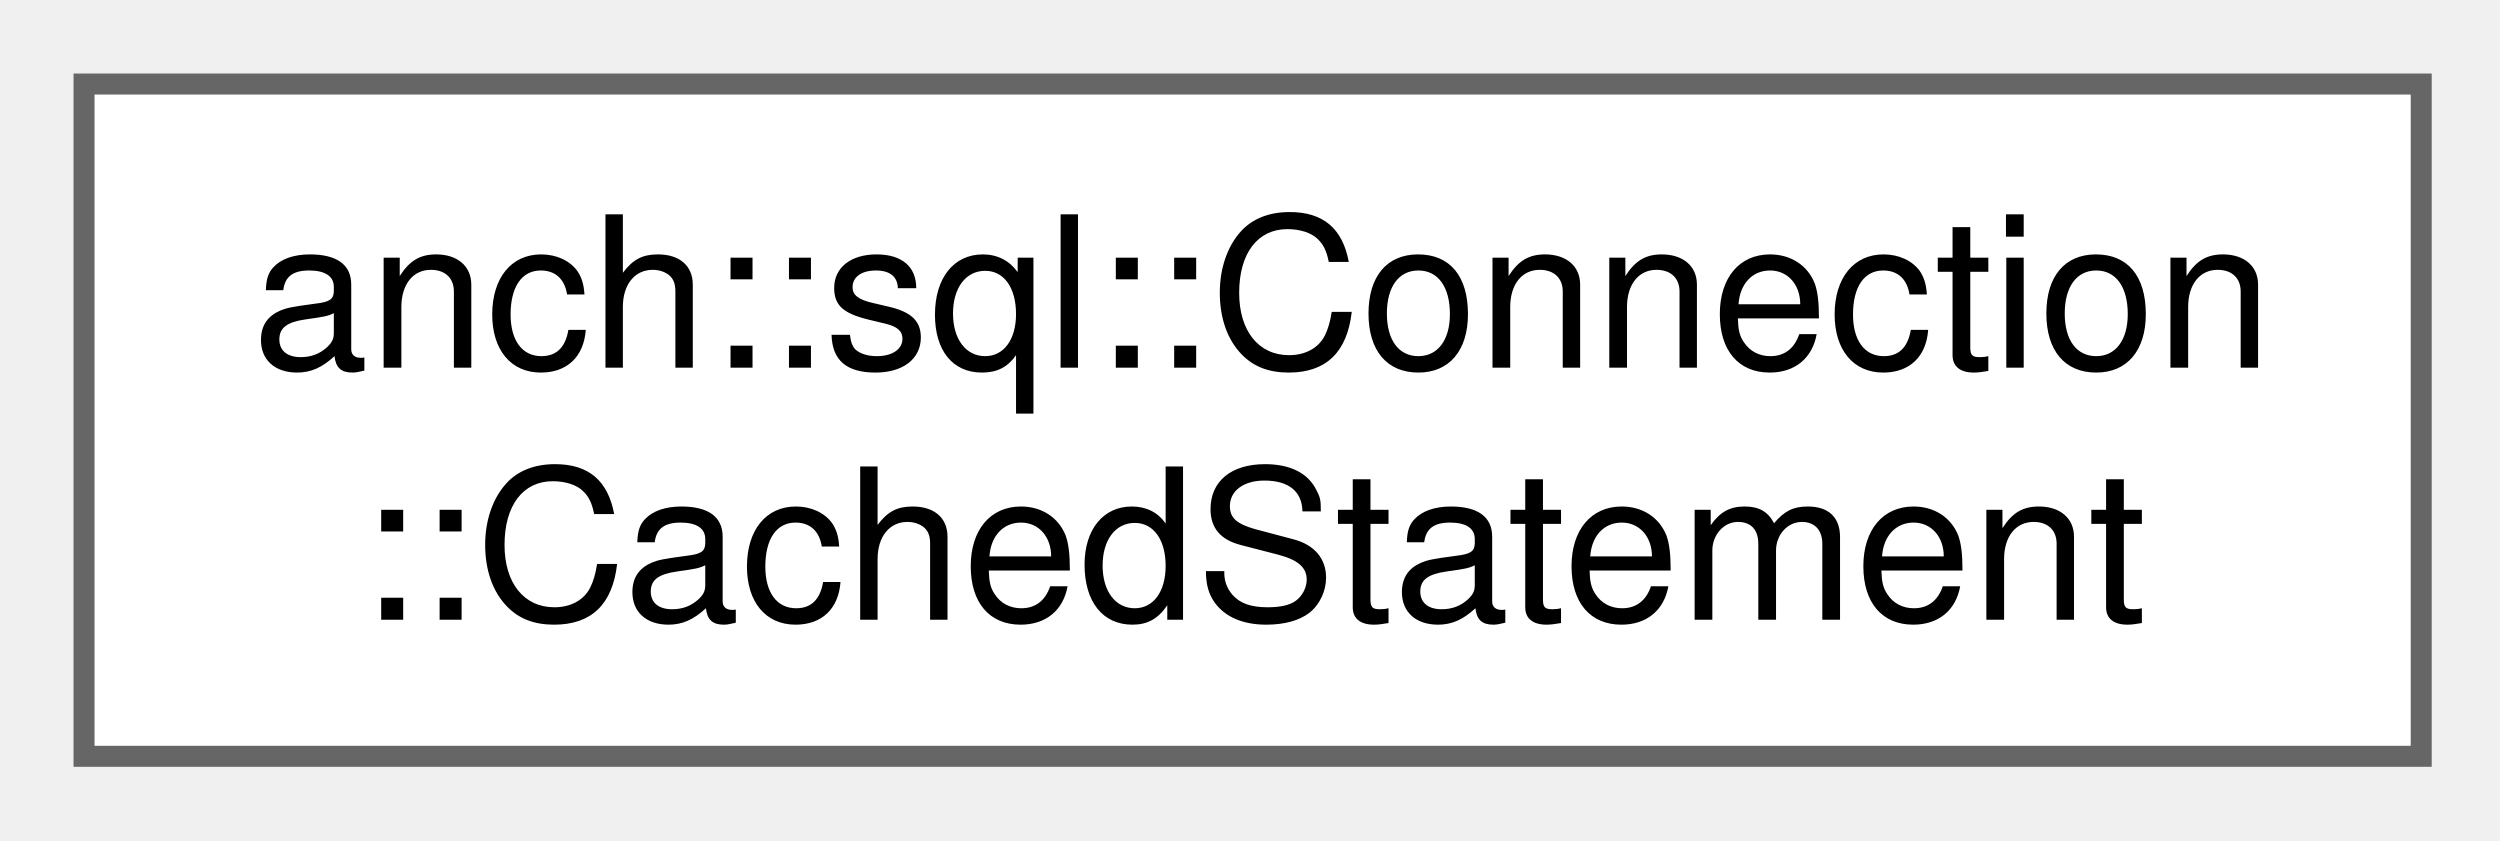
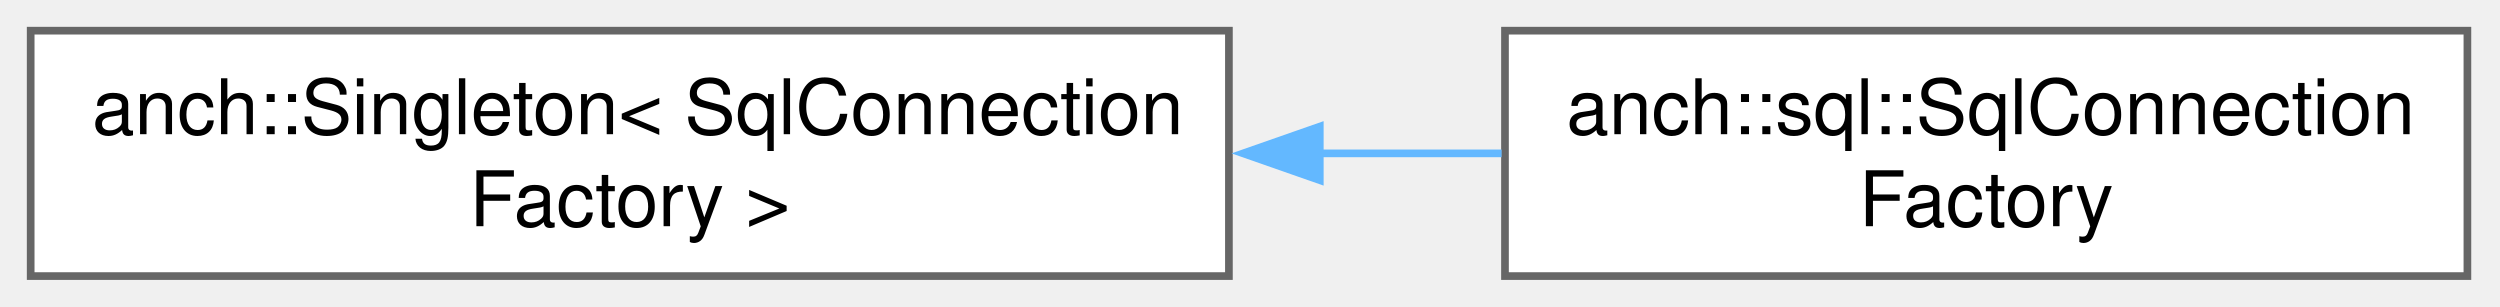
- <svg xmlns="http://www.w3.org/2000/svg" xmlns:xlink="http://www.w3.org/1999/xlink" width="119pt" height="40pt" viewBox="0.00 0.00 119.00 40.00">
+ <svg xmlns="http://www.w3.org/2000/svg" xmlns:xlink="http://www.w3.org/1999/xlink" width="326pt" height="40pt" viewBox="0.00 0.00 326.00 40.00">
  <g id="graph0" class="graph" transform="scale(1 1) rotate(0) translate(4 36)">
    <g id="Node000000" class="node">
      <g id="a_Node000000">
-         <a xlink:href="structanch_1_1sql_1_1_connection_1_1_cached_statement.html" target="_top" xlink:title=" ">
-           <polygon fill="white" stroke="#666666" points="111.25,-32 0,-32 0,0 111.25,0 111.25,-32" />
-           <text xml:space="preserve" text-anchor="start" x="8" y="-18.5" font-family="Helvetica,sans-Serif" font-size="10.00">anch::sql::Connection</text>
-           <text xml:space="preserve" text-anchor="middle" x="55.62" y="-6.5" font-family="Helvetica,sans-Serif" font-size="10.00">::CachedStatement</text>
+         <a xlink:href="classanch_1_1_singleton.html" target="_top" xlink:title=" ">
+           <polygon fill="white" stroke="#666666" points="156.25,-32 0,-32 0,0 156.25,0 156.25,-32" />
+           <text xml:space="preserve" text-anchor="start" x="8" y="-18.5" font-family="Helvetica,sans-Serif" font-size="10.00">anch::Singleton&lt; SqlConnection</text>
+           <text xml:space="preserve" text-anchor="middle" x="78.12" y="-6.5" font-family="Helvetica,sans-Serif" font-size="10.00">Factory &gt;</text>
+         </a>
+       </g>
+     </g>
+     <g id="Node000001" class="node">
+       <g id="a_Node000001">
+         <a xlink:href="classanch_1_1sql_1_1_sql_connection_factory.html" target="_top" xlink:title="SQL connection factory.">
+           <polygon fill="white" stroke="#666666" points="317.75,-32 192.25,-32 192.25,0 317.75,0 317.75,-32" />
+           <text xml:space="preserve" text-anchor="start" x="200.25" y="-18.5" font-family="Helvetica,sans-Serif" font-size="10.00">anch::sql::SqlConnection</text>
+           <text xml:space="preserve" text-anchor="middle" x="255" y="-6.5" font-family="Helvetica,sans-Serif" font-size="10.00">Factory</text>
+         </a>
+       </g>
+     </g>
+     <g id="edge46_Node000000_Node000001" class="edge">
+       <g id="a_edge46_Node000000_Node000001">
+         <a xlink:title=" ">
+           <path fill="none" stroke="#63b8ff" d="M167.96,-16C176.02,-16 184.06,-16 191.81,-16" />
+           <polygon fill="#63b8ff" stroke="#63b8ff" points="168.1,-12.5 158.1,-16 168.1,-19.5 168.1,-12.5" />
        </a>
      </g>
    </g>
  </g>
</svg>
